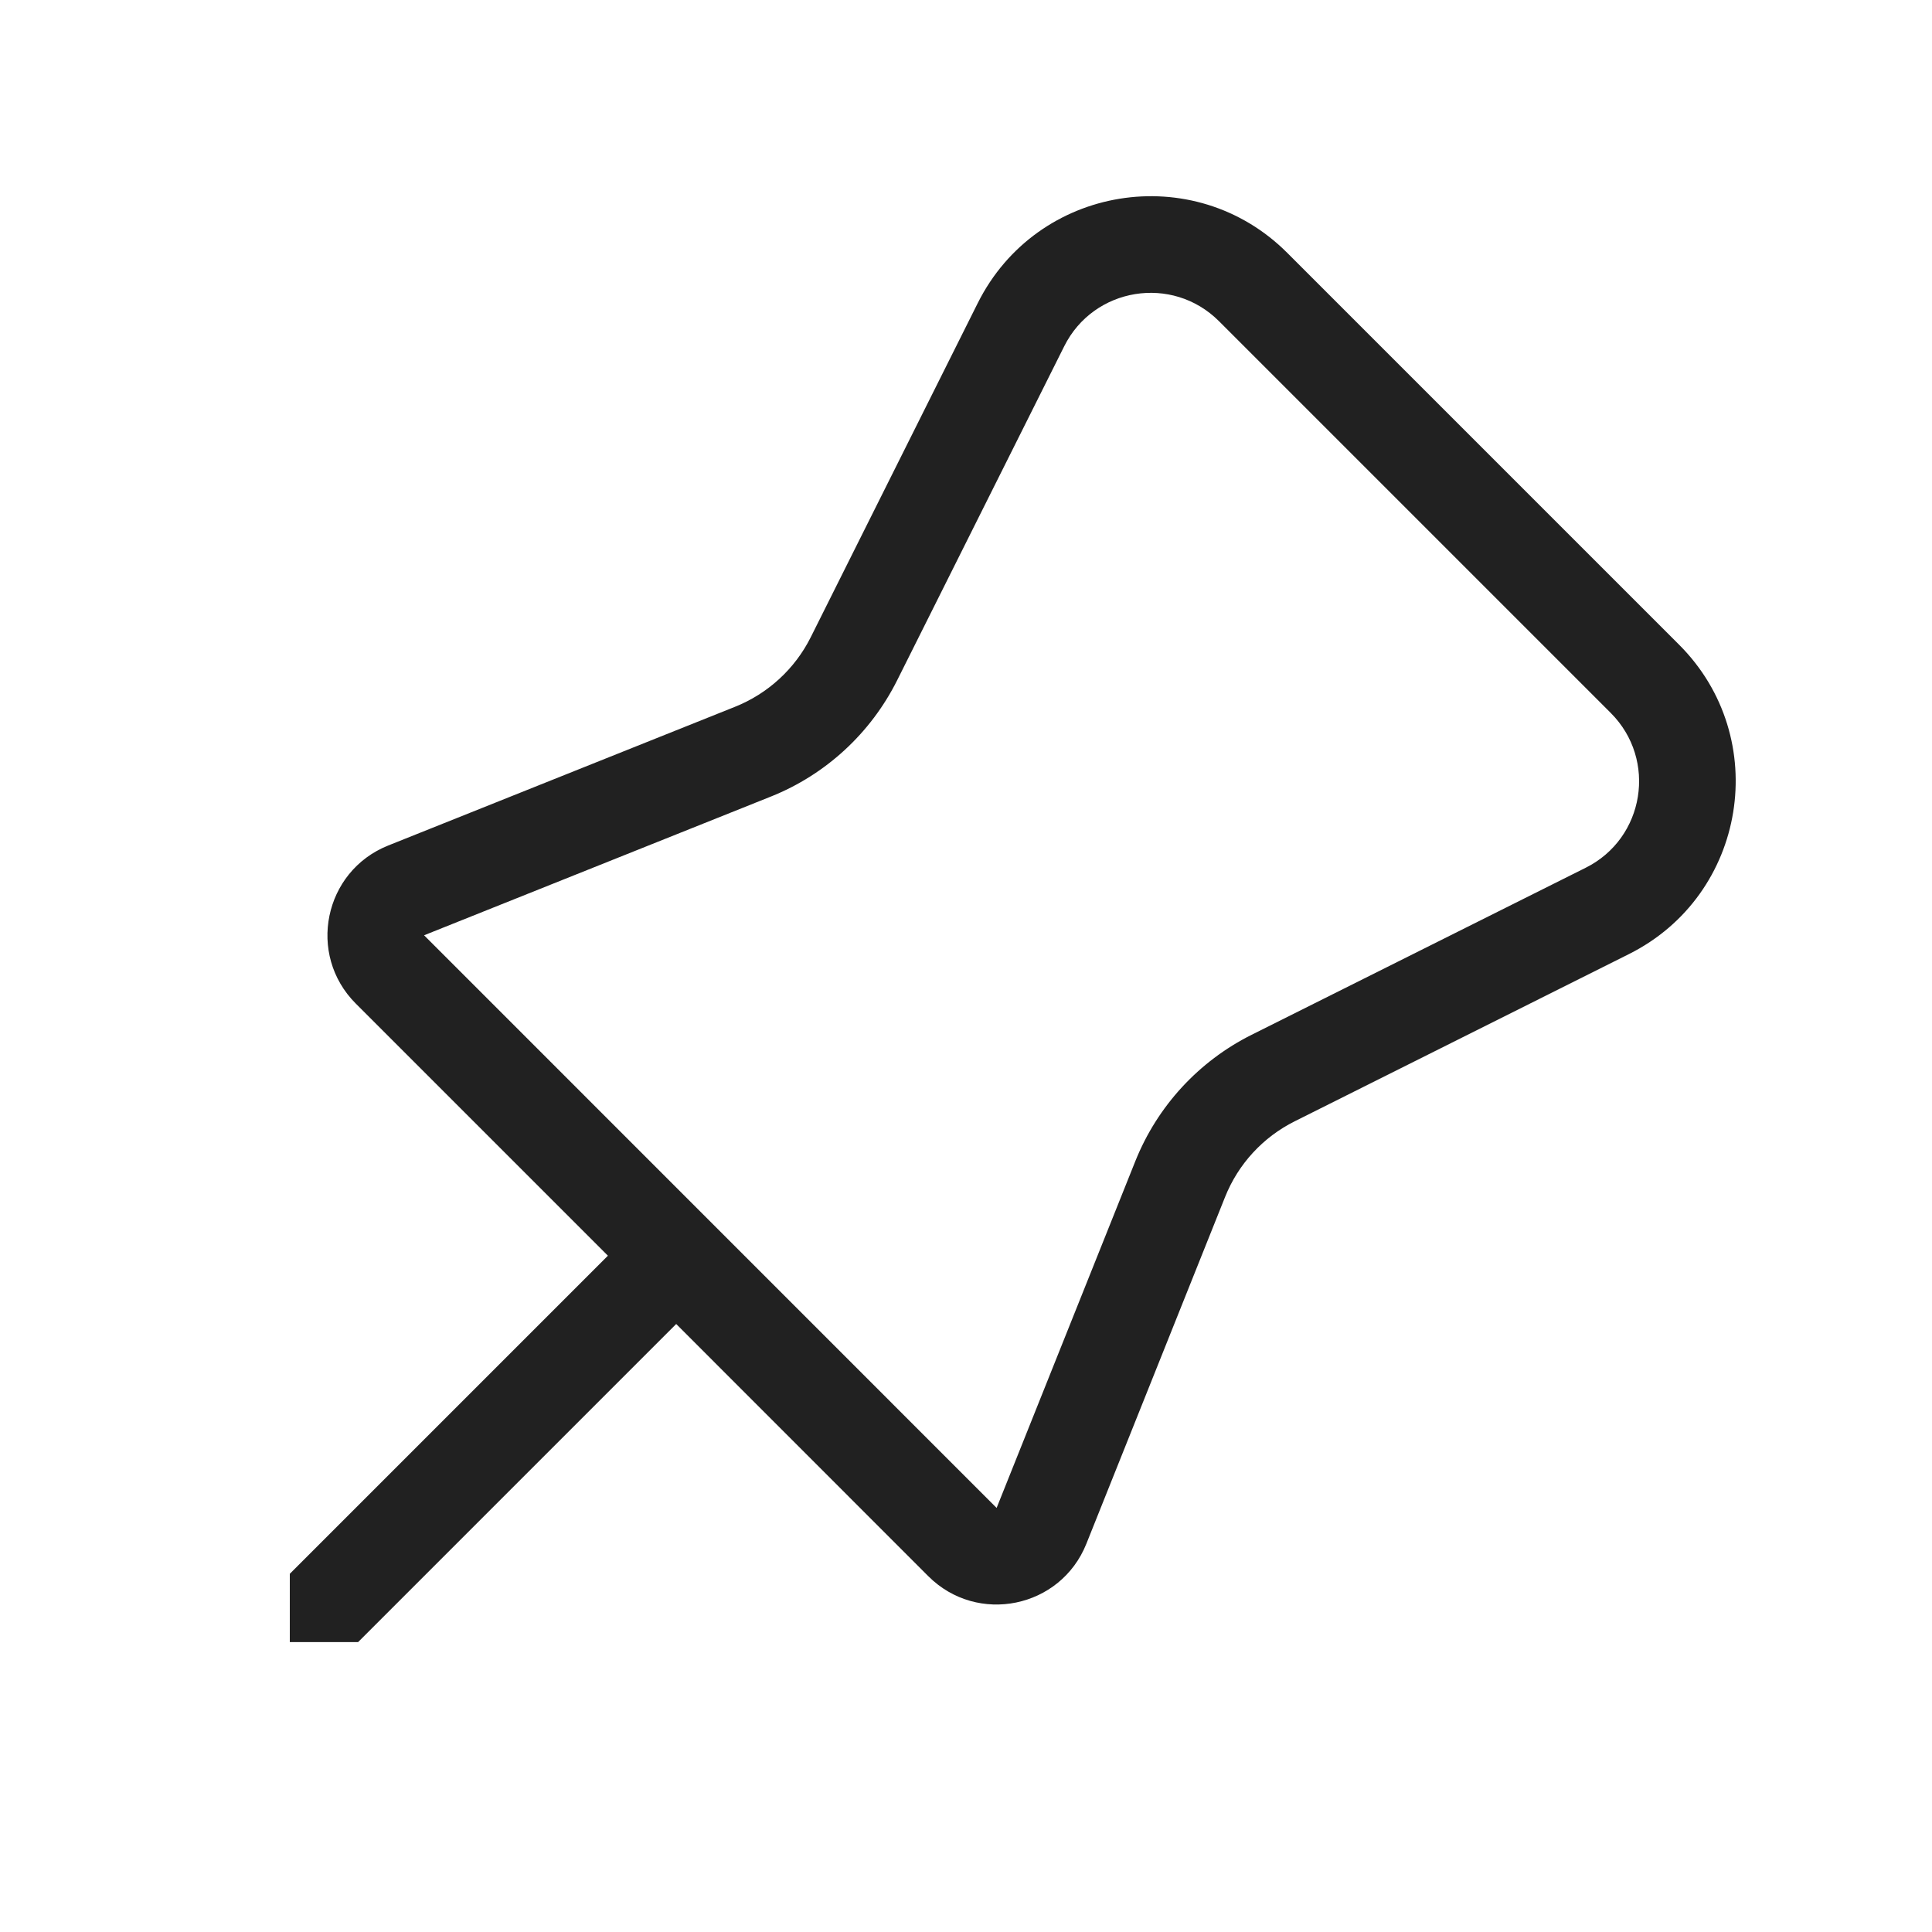
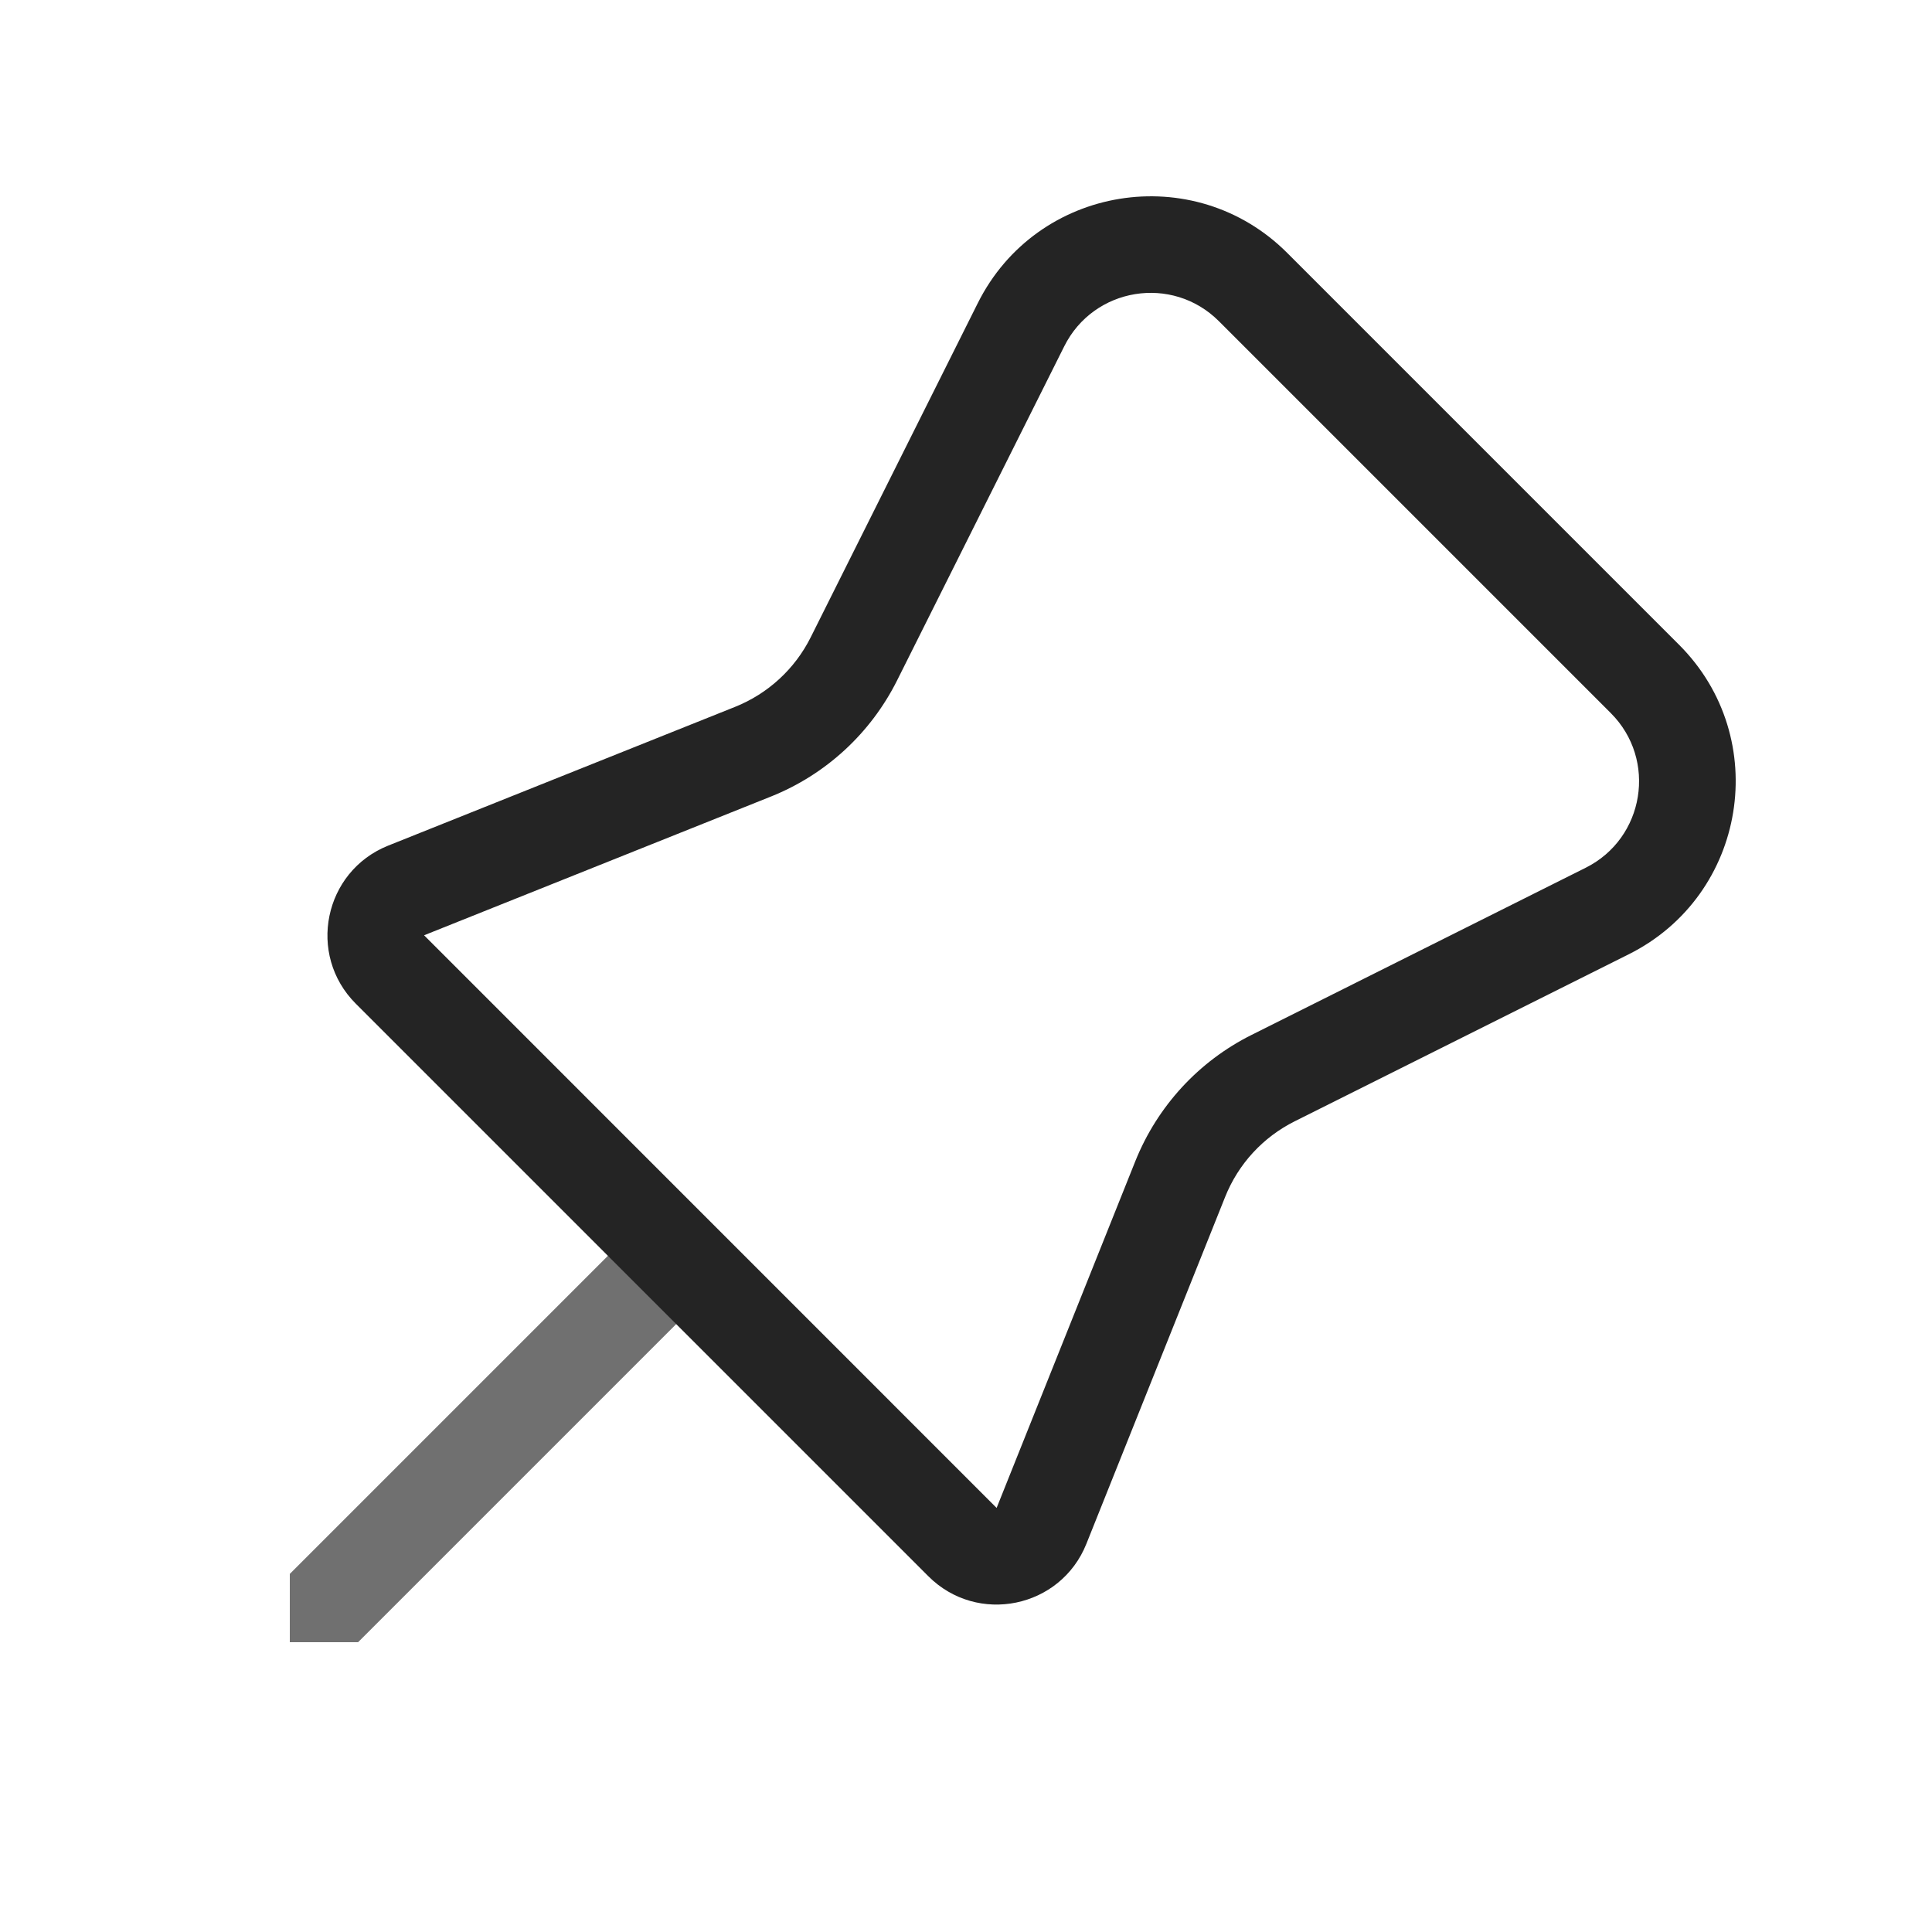
<svg xmlns="http://www.w3.org/2000/svg" width="20" height="20" viewBox="0 0 20 20" fill="none">
-   <path d="M10.122 3.137C10.733 1.916 12.36 1.652 13.325 2.617L17.382 6.674C18.347 7.639 18.083 9.267 16.862 9.877L13.404 11.607C13.075 11.771 12.818 12.05 12.682 12.391L11.246 15.981C10.979 16.648 10.118 16.824 9.61 16.317L7 13.706L3.707 16.999H3V16.292L6.293 12.999L3.683 10.389C3.175 9.881 3.352 9.02 4.018 8.753L7.608 7.317C7.949 7.181 8.229 6.924 8.393 6.596L10.122 3.137ZM12.618 3.324C12.135 2.842 11.322 2.974 11.017 3.584L9.287 7.043C9.013 7.59 8.548 8.019 7.98 8.246L4.39 9.682L10.317 15.61L11.753 12.02C11.981 11.451 12.409 10.986 12.957 10.712L16.415 8.983C17.026 8.678 17.157 7.864 16.675 7.381L12.618 3.324Z" fill="#212121" />
+   <path d="M6.293 13H7V13.707L3.707 17H3V16.293L6.293 13Z" fill="#707070" />
+   <path d="M10.122 3.138C10.732 1.917 12.36 1.653 13.325 2.618L17.382 6.675C18.347 7.64 18.083 9.267 16.862 9.878L13.404 11.607C13.075 11.771 12.818 12.05 12.682 12.392L11.246 15.982C10.979 16.648 10.118 16.825 9.61 16.317L3.683 10.39C3.175 9.882 3.352 9.021 4.018 8.754L7.608 7.318C7.949 7.182 8.229 6.925 8.393 6.596L10.122 3.138ZM12.618 3.325C12.135 2.842 11.322 2.974 11.017 3.585L9.287 7.043C9.013 7.591 8.548 8.019 7.98 8.246L4.39 9.682L10.317 15.61L11.753 12.02C11.981 11.452 12.409 10.986 12.957 10.713L16.415 8.983C17.025 8.678 17.157 7.864 16.675 7.382L12.618 3.325Z" fill="#242424" />
</svg>
